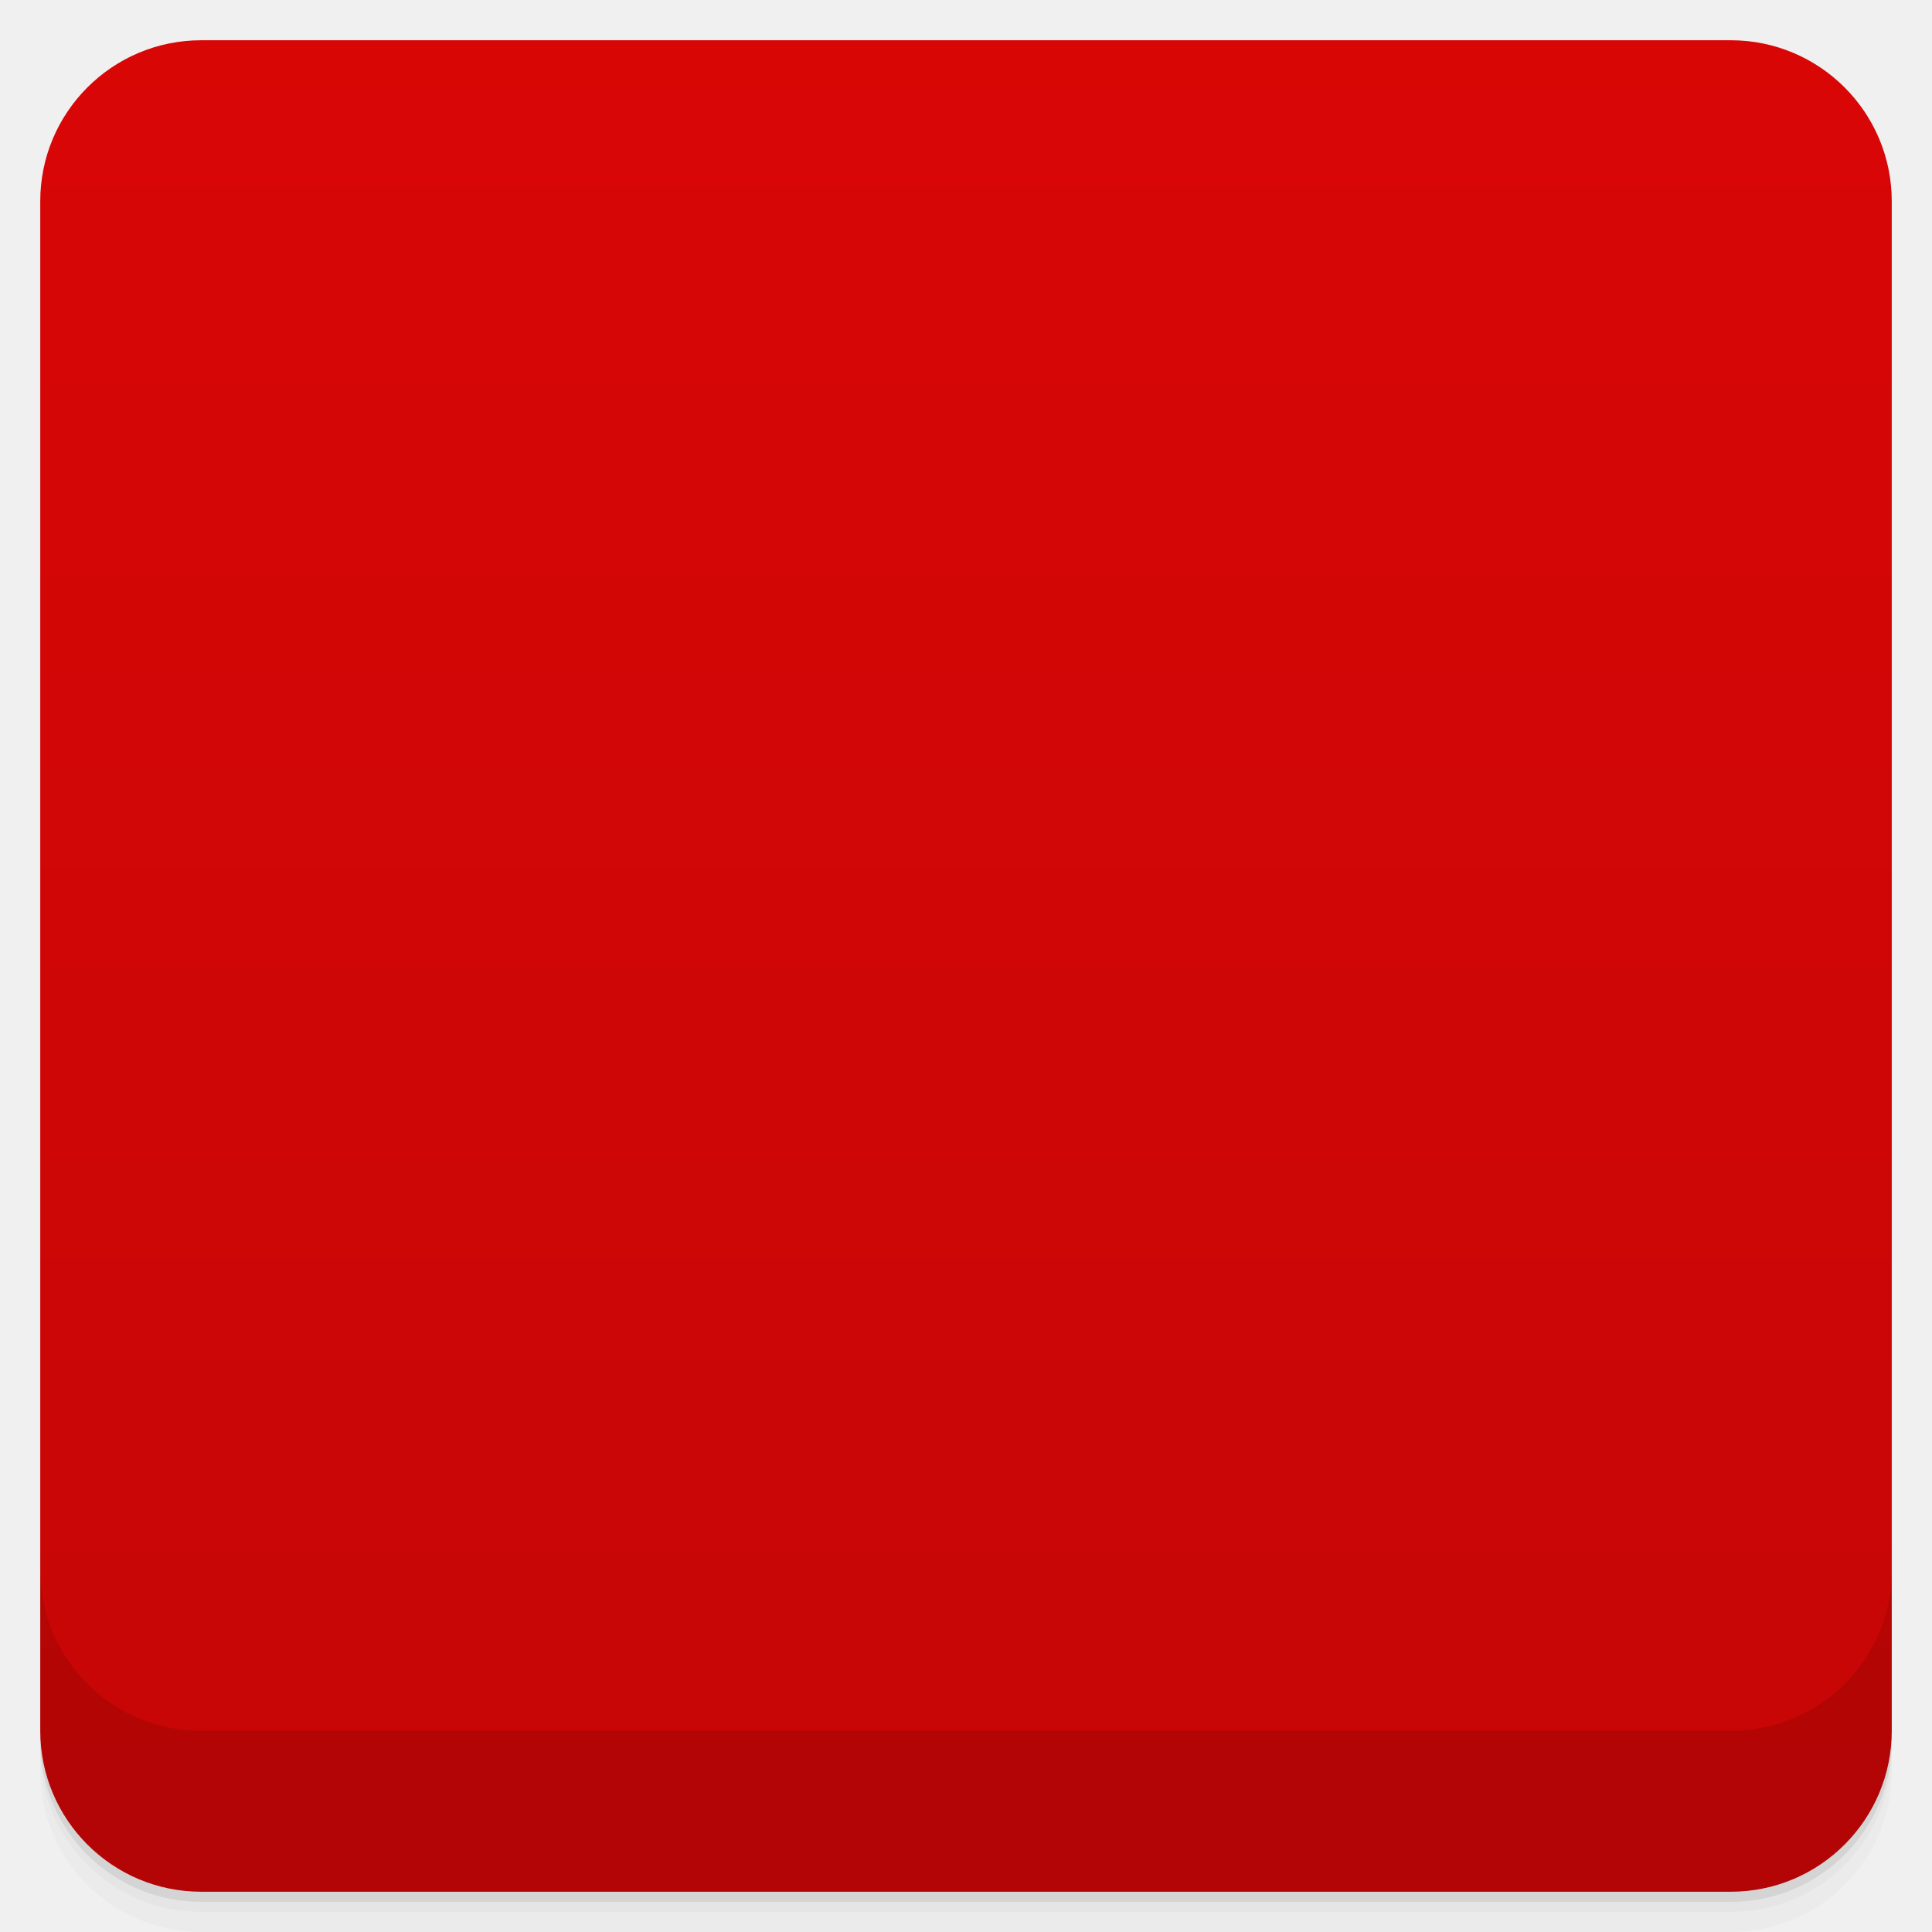
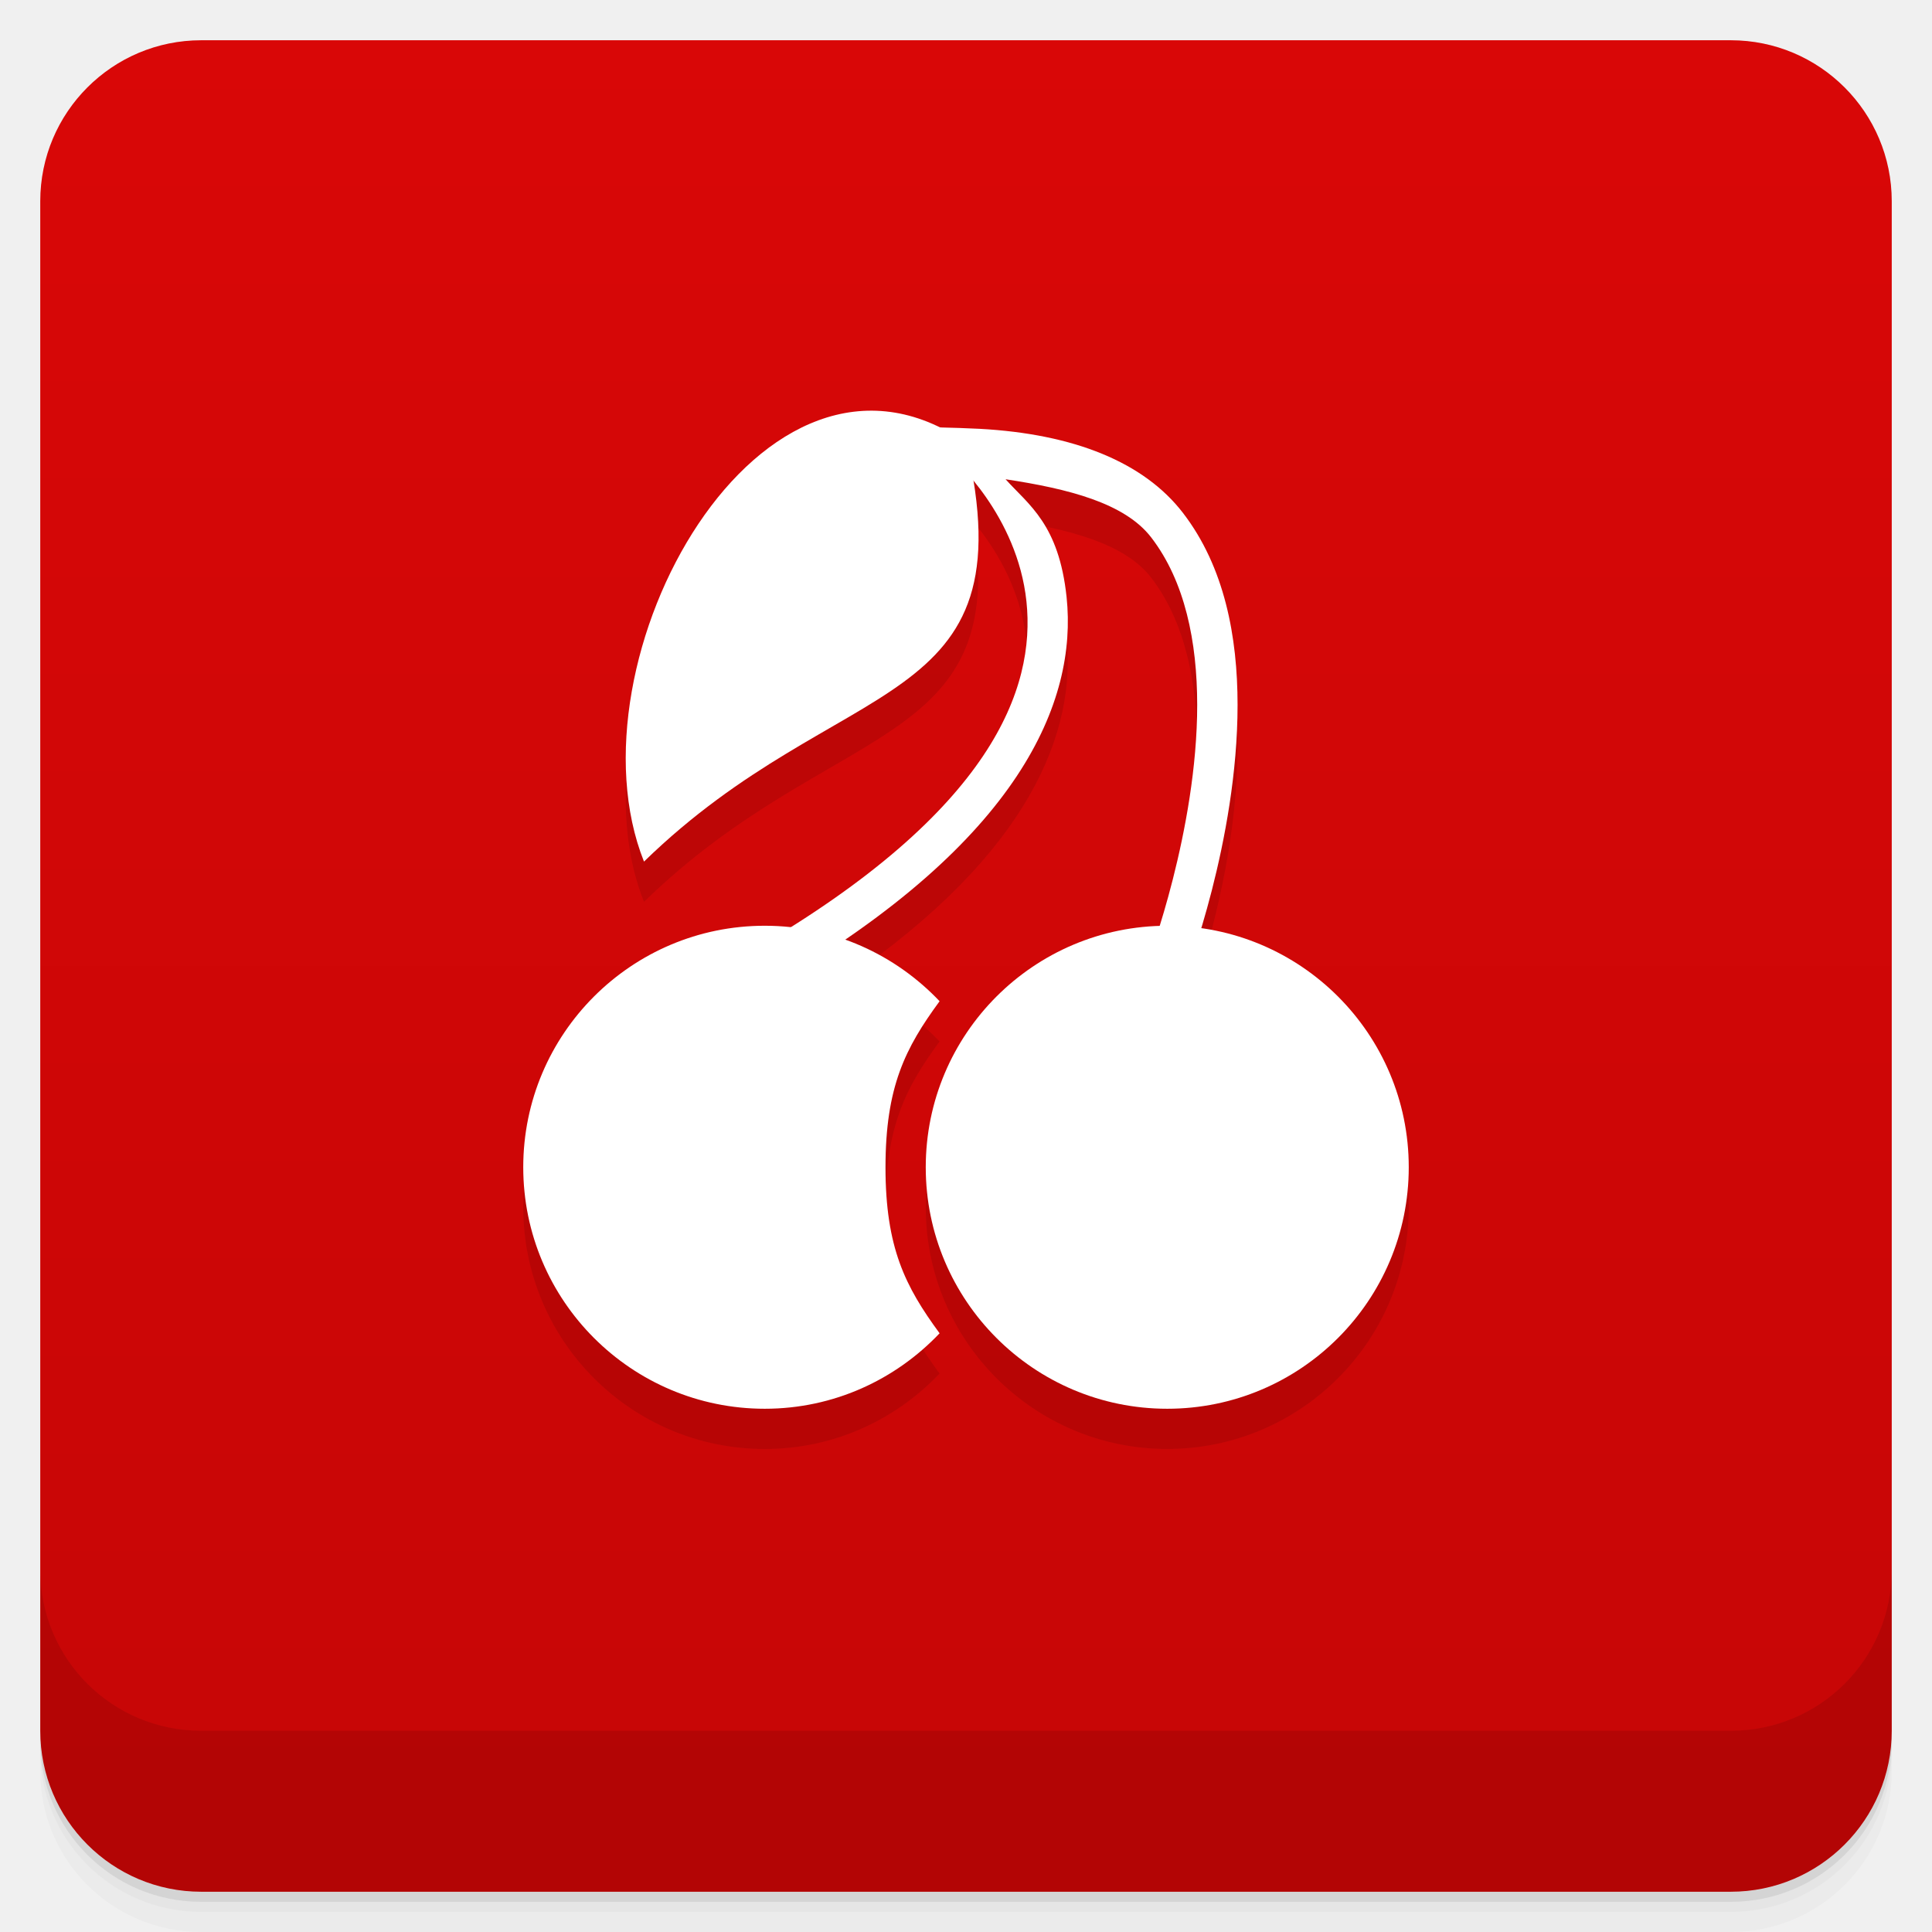
- <svg xmlns="http://www.w3.org/2000/svg" id="svg9069" version="1.1" viewBox="0 0 48 48">
-   <defs id="defs9017">
-     <linearGradient id="linearGradient3764" x1="1" x2="47" gradientTransform="translate(-48 .0022147)" gradientUnits="userSpaceOnUse">
-       <stop id="stop9002" stop-color="#c60606" offset="0" />
-       <stop id="stop9004" stop-color="#d90606" offset="1" />
+ <svg xmlns="http://www.w3.org/2000/svg" version="1.1" viewBox="0 0 48 48">
+   <defs>
+     <linearGradient id="bg" x2="0" y1="1" y2="47" gradientUnits="userSpaceOnUse">
+       <stop style="stop-color:#d90707" offset="0" />
+       <stop style="stop-color:#c60606" offset="1" />
    </linearGradient>
-     <clipPath id="clipPath-370996311">
-       <g id="g9009" transform="translate(0 -1004.4)">
-         <rect id="rect9007" x="1" y="1005.4" width="46" height="46" rx="4" fill="#1890d0" />
-       </g>
-     </clipPath>
-     <clipPath id="clipPath-400375013">
-       <g id="g9014" transform="translate(0 -1004.4)">
-         <rect id="rect9012" x="1" y="1005.4" width="46" height="46" rx="4" fill="#1890d0" />
-       </g>
-     </clipPath>
  </defs>
-   <g id="g9025">
-     <path id="path9019" d="m1 43v0.25c0 2.216 1.784 4 4 4h38c2.216 0 4-1.784 4-4v-0.25c0 2.216-1.784 4-4 4h-38c-2.216 0-4-1.784-4-4zm0 0.5v0.5c0 2.216 1.784 4 4 4h38c2.216 0 4-1.784 4-4v-0.5c0 2.216-1.784 4-4 4h-38c-2.216 0-4-1.784-4-4z" opacity=".02" />
-     <path id="path9021" d="m1 43.25v0.25c0 2.216 1.784 4 4 4h38c2.216 0 4-1.784 4-4v-0.25c0 2.216-1.784 4-4 4h-38c-2.216 0-4-1.784-4-4z" opacity=".05" />
-     <path id="path9023" d="m1 43v0.25c0 2.216 1.784 4 4 4h38c2.216 0 4-1.784 4-4v-0.25c0 2.216-1.784 4-4 4h-38c-2.216 0-4-1.784-4-4z" opacity=".1" />
-   </g>
-   <g id="g9029">
-     <rect id="rect9027" transform="rotate(-90)" x="-47" y="1" width="46" height="46" rx="4" fill="url(#linearGradient3764)" />
-   </g>
-   <g id="g9045">
-     <g id="g9043" clip-path="url(#clipPath-370996311)">
-       <g id="g9041" opacity=".1">
-         <g id="g9039">
-           <path id="path9031" transform="scale(3.5433)" d="m8.184 7.06s1.41-3.669-1.411-3.669c0 0 1.976 1.693-1.411 3.669" stroke="#fff" stroke-width=".282" />
-           <path id="path9033" d="m19 24c-3.313 0-6 2.688-6 6 0 3.313 2.688 6 6 6 1.715 0 3.25-0.723 4.344-1.875-0.852-1.16-1.344-2.578-1.344-4.125s0.492-2.965 1.344-4.125c-1.094-1.152-2.629-1.875-4.344-1.875" />
-           <path id="path9035" d="m24 12c1.578 6.793-3.098 5.629-8 10.406-1.996-5 2.938-13.914 8-10.406" />
-           <path id="path9037" d="m35 30c0 3.313-2.688 6-6 6-3.313 0-6-2.688-6-6 0-3.313 2.688-6 6-6 3.313 0 6 2.688 6 6" />
-         </g>
-       </g>
-     </g>
-   </g>
-   <g id="g9061">
-     <g id="g9059" clip-path="url(#clipPath-400375013)">
-       <g id="g9057" transform="translate(0,-1)">
-         <g id="g9055">
-           <path id="path9047" transform="scale(3.5433)" d="m8.184 7.06s1.41-3.669-1.411-3.669c0 0 1.976 1.693-1.411 3.669" fill="none" stroke="#fff" stroke-width=".282" />
-           <path id="path9049" d="m19 24c-3.313 0-6 2.688-6 6 0 3.313 2.688 6 6 6 1.715 0 3.25-0.723 4.344-1.875-0.852-1.16-1.344-2.578-1.344-4.125s0.492-2.965 1.344-4.125c-1.094-1.152-2.629-1.875-4.344-1.875" fill="#fff" />
-           <path id="path9051" d="m24 12c1.578 6.793-3.098 5.629-8 10.406-1.996-5 2.938-13.914 8-10.406" fill="#fff" />
-           <path id="path9053" d="m35 30c0 3.313-2.688 6-6 6-3.313 0-6-2.688-6-6 0-3.313 2.688-6 6-6 3.313 0 6 2.688 6 6" fill="#fff" />
-         </g>
-       </g>
-     </g>
-   </g>
-   <g id="g9067">
-     <g id="g9065" transform="translate(0 -1004.4)">
-       <path id="path9063" d="m1 1043.4v4c0 2.216 1.784 4 4 4h38c2.216 0 4-1.784 4-4v-4c0 2.216-1.784 4-4 4h-38c-2.216 0-4-1.784-4-4z" opacity=".1" />
-     </g>
-   </g>
+   <path d="m1 43v0.25c0 2.216 1.784 4 4 4h38c2.216 0 4-1.784 4-4v-0.25c0 2.216-1.784 4-4 4h-38c-2.216 0-4-1.784-4-4zm0 0.5v0.5c0 2.216 1.784 4 4 4h38c2.216 0 4-1.784 4-4v-0.5c0 2.216-1.784 4-4 4h-38c-2.216 0-4-1.784-4-4z" style="opacity:.02" />
+   <path d="m1 43.25v0.25c0 2.216 1.784 4 4 4h38c2.216 0 4-1.784 4-4v-0.25c0 2.216-1.784 4-4 4h-38c-2.216 0-4-1.784-4-4z" style="opacity:.05" />
+   <path d="m1 43v0.25c0 2.216 1.784 4 4 4h38c2.216 0 4-1.784 4-4v-0.25c0 2.216-1.784 4-4 4h-38c-2.216 0-4-1.784-4-4z" style="opacity:.1" />
+   <rect x="1" y="1" width="46" height="46" rx="4" style="fill:url(#bg)" />
+   <path d="m1 39v4c0 2.216 1.784 4 4 4h38c2.216 0 4-1.784 4-4v-4c0 2.216-1.784 4-4 4h-38c-2.216 0-4-1.784-4-4z" style="opacity:.1" />
+   <path d="m21.662 11.203c-4.097-0.021-7.346 6.984-5.662 11.203 4.653-4.534 9.092-3.73 8.184-9.443 0.491 0.591 1.173 1.605 1.318 2.982 0.215 2.041-0.74 4.868-5.857 8.09-0.211-0.023-0.427-0.035-0.645-0.035-3.313 0-6 2.688-6 6 0 3.313 2.688 6 6 6 1.715 0 3.25-0.723 4.344-1.875-0.852-1.16-1.344-2.125-1.344-4.125s0.492-2.965 1.344-4.125c-0.648-0.682-1.453-1.209-2.356-1.529 4.622-3.161 5.755-6.186 5.51-8.512-0.191-1.808-0.939-2.289-1.516-2.928 1.555 0.236 2.959 0.589 3.619 1.447 0.839 1.091 1.142 2.597 1.143 4.158 2.99e-4 2.191-0.586 4.362-0.941 5.498-3.22 0.105-5.803 2.744-5.803 5.99 0 3.312 2.687 6 6 6 3.312 0 6-2.687 6-6 0-3.029-2.25-5.529-5.168-5.936 0.379-1.241 0.916-3.335 0.916-5.553-2.3e-4 -1.689-0.322-3.421-1.357-4.768-0.97-1.262-2.709-1.962-5.051-2.09-0.337-0.018-0.621-0.021-0.988-0.029-0.572-0.281-1.139-0.419-1.69-0.422z" style="color-rendering:auto;color:#000000;dominant-baseline:auto;font-feature-settings:normal;font-variant-alternates:normal;font-variant-caps:normal;font-variant-ligatures:normal;font-variant-numeric:normal;font-variant-position:normal;image-rendering:auto;isolation:auto;mix-blend-mode:normal;opacity:.1;shape-padding:0;shape-rendering:auto;solid-color:#000000;text-decoration-color:#000000;text-decoration-line:none;text-decoration-style:solid;text-indent:0;text-orientation:mixed;text-transform:none;white-space:normal" />
+   <path d="m22.687 10.606 0.988 0.789s1.6 1.395 1.827 3.55c0.227 2.155-0.844 5.189-6.754 8.637l0.505 0.865c6.091-3.553 7.519-7.018 7.246-9.613-0.191-1.808-0.939-2.288-1.516-2.927 1.555 0.236 2.959 0.588 3.619 1.446 0.839 1.091 1.142 2.598 1.142 4.159 4.26e-4 3.122-1.211 6.325-1.211 6.325l0.934 0.36s1.281-3.307 1.28-6.685c-2.3e-4 -1.689-0.321-3.422-1.356-4.768-0.97-1.262-2.71-1.963-5.052-2.09-0.563-0.031-1.653-0.049-1.653-0.049z" style="color-rendering:auto;color:#000000;dominant-baseline:auto;fill:#fff;font-feature-settings:normal;font-variant-alternates:normal;font-variant-caps:normal;font-variant-ligatures:normal;font-variant-numeric:normal;font-variant-position:normal;image-rendering:auto;isolation:auto;mix-blend-mode:normal;shape-padding:0;shape-rendering:auto;solid-color:#000000;text-decoration-color:#000000;text-decoration-line:none;text-decoration-style:solid;text-indent:0;text-orientation:mixed;text-transform:none;white-space:normal" />
+   <path d="m19 23c-3.313 0-6 2.688-6 6 0 3.313 2.688 6 6 6 1.715 0 3.25-0.723 4.344-1.875-0.852-1.16-1.344-2.125-1.344-4.125s0.492-2.965 1.344-4.125c-1.094-1.152-2.629-1.875-4.344-1.875" style="fill:#fff" />
+   <path d="m24 11c1.578 6.793-3.098 5.629-8 10.406-1.996-5 2.938-13.914 8-10.406" style="fill:#fff" />
+   <path d="m35 29c0 3.313-2.688 6-6 6-3.313 0-6-2.688-6-6 0-3.313 2.688-6 6-6 3.313 0 6 2.688 6 6" style="fill:#fff" />
</svg>
